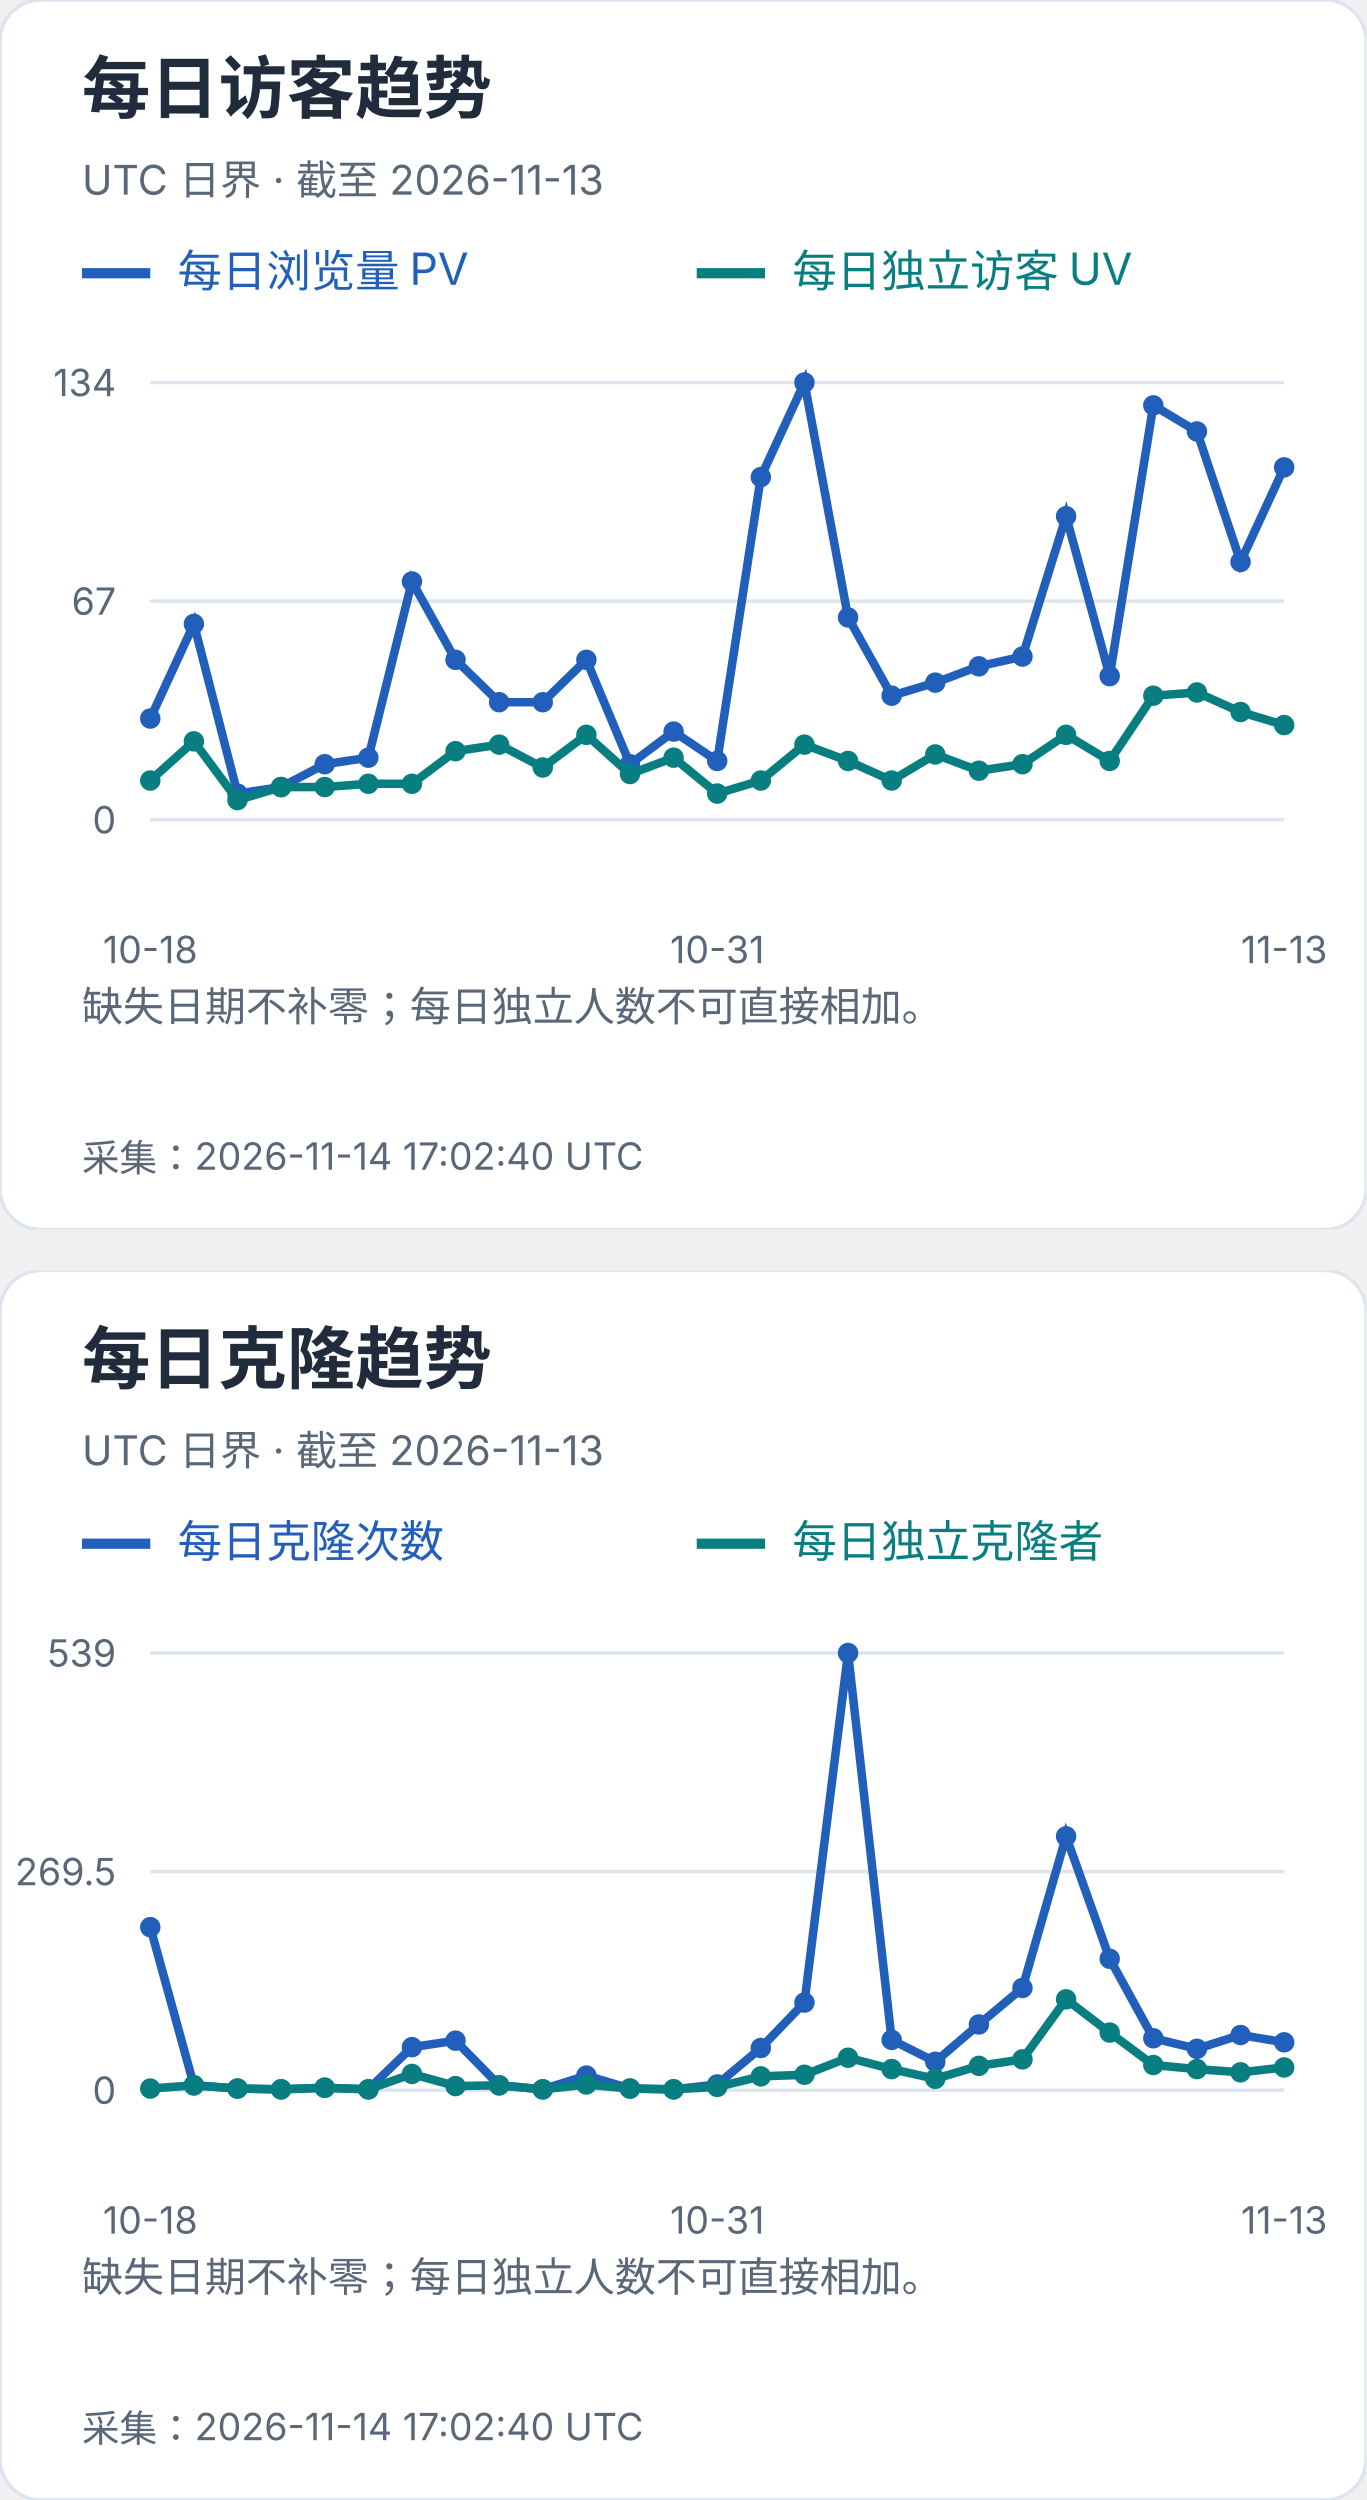
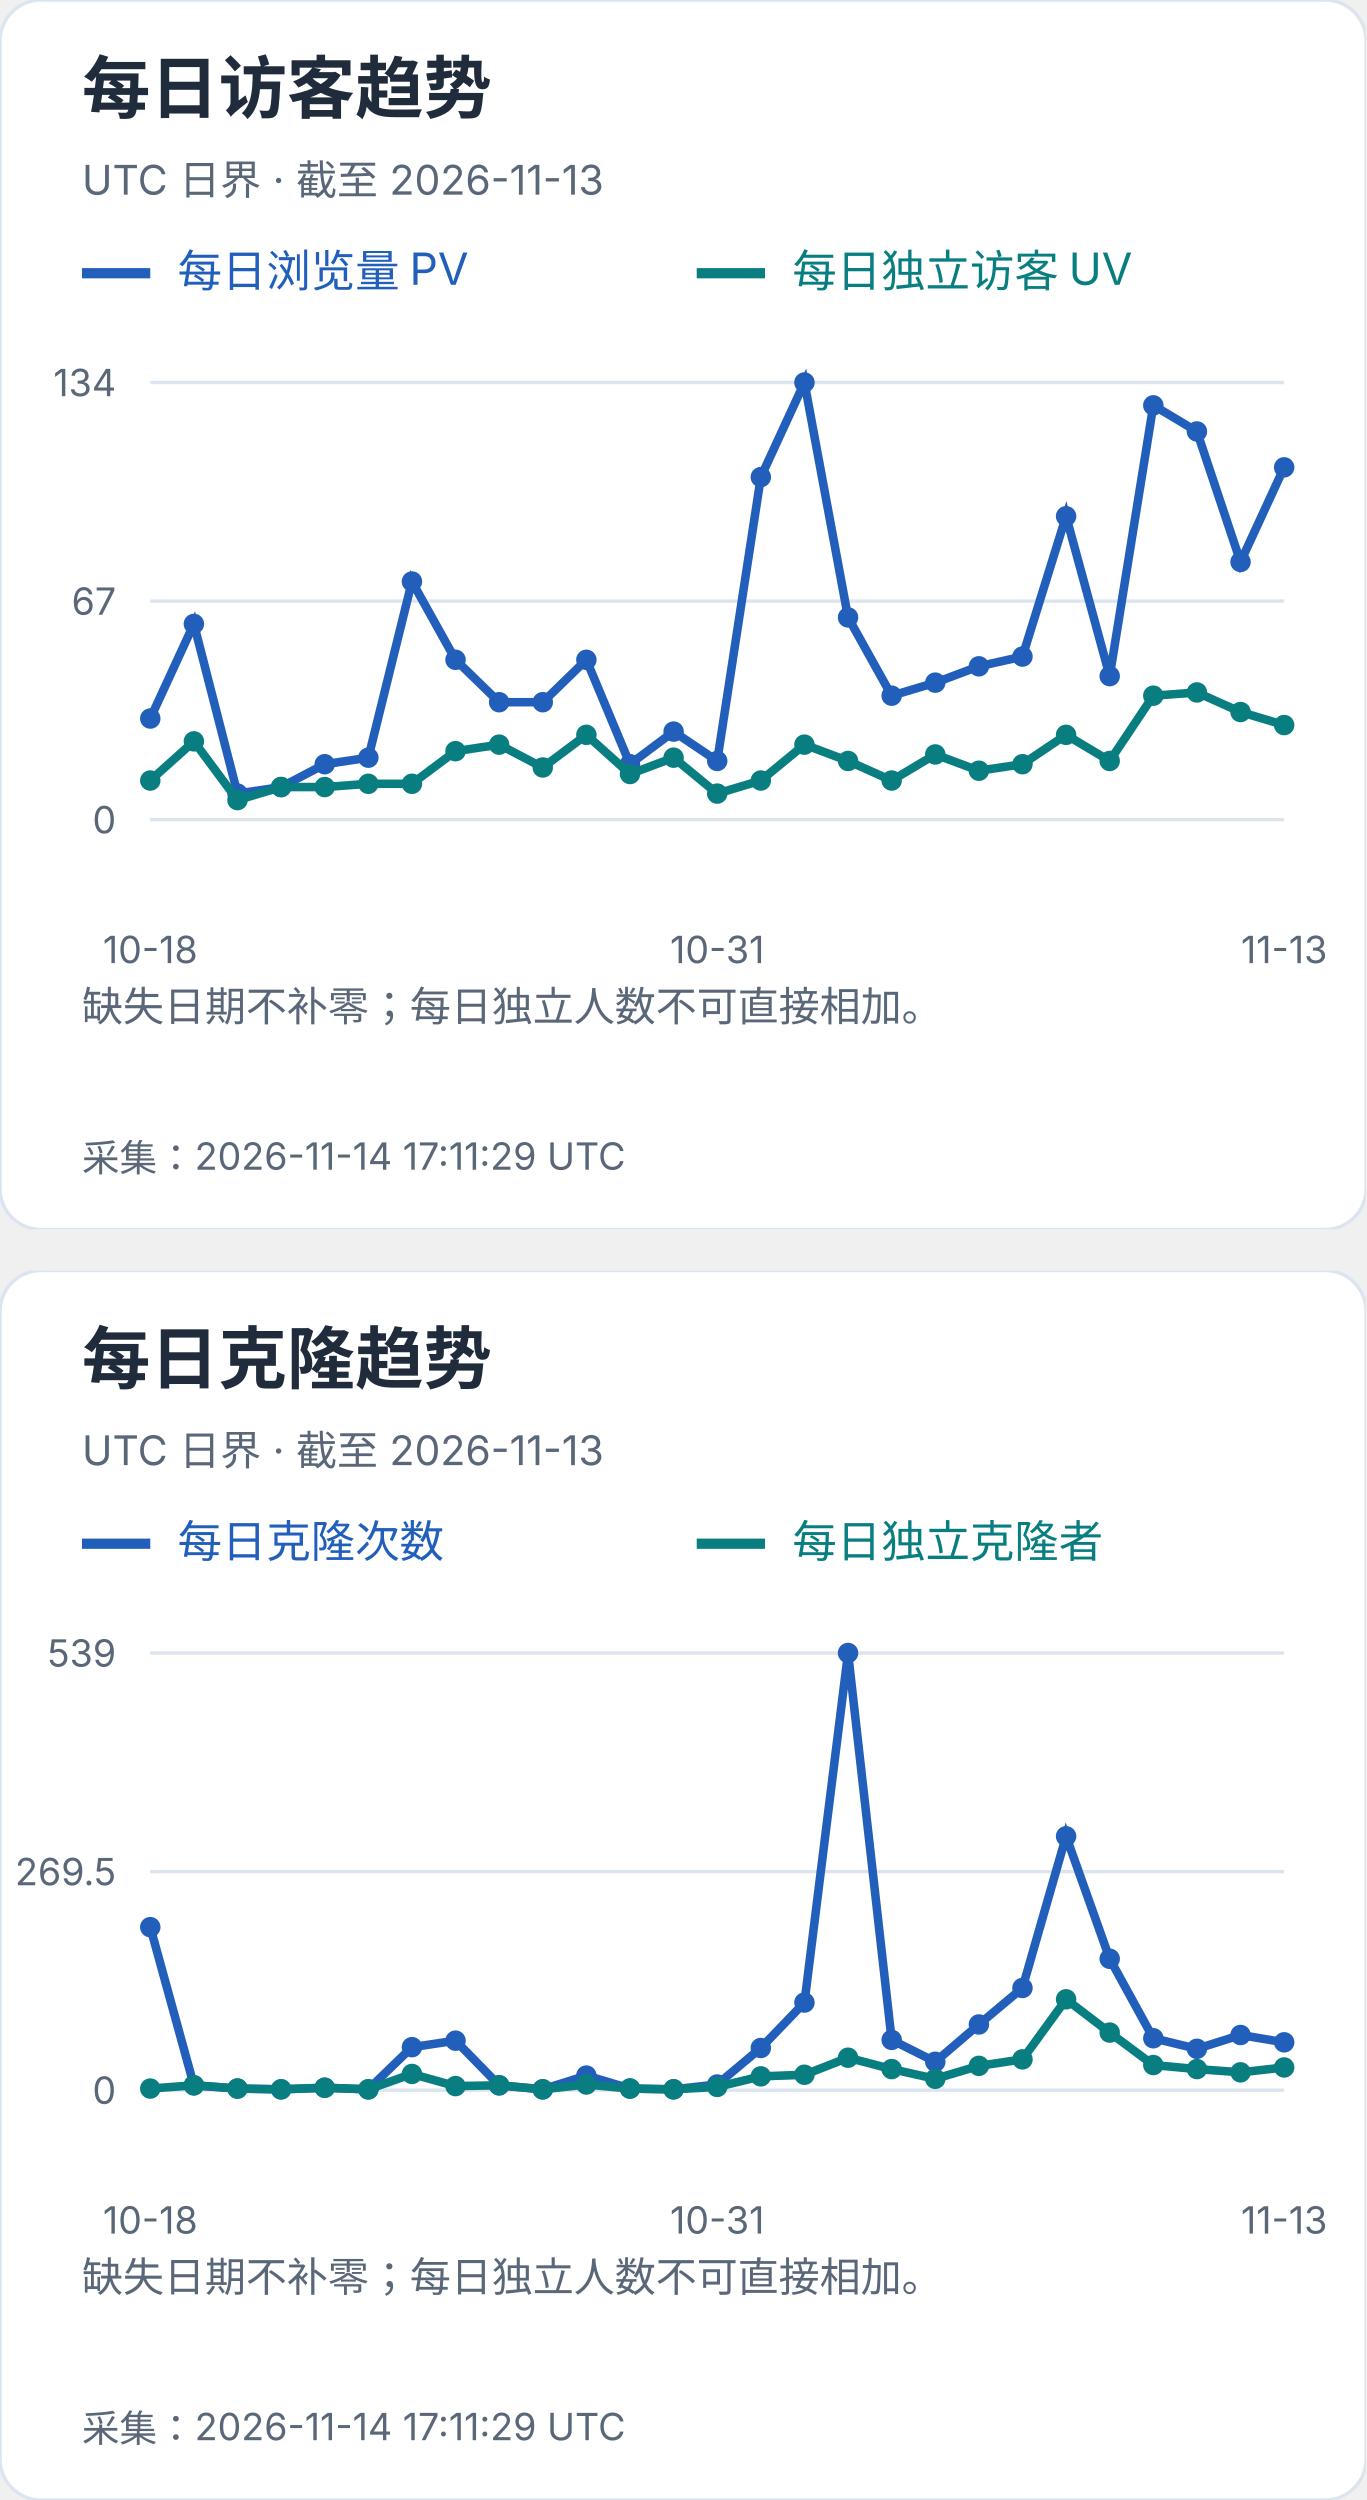
<svg xmlns="http://www.w3.org/2000/svg" width="400" height="732" viewBox="0 0 400 732" role="img" aria-label="每日访客及克隆趋势">
  <svg width="400" height="360" viewBox="0 0 400 360" role="img" aria-label="每日访客趋势">
    <style>text{font-family:-apple-system,BlinkMacSystemFont,"Segoe UI","PingFang SC","Microsoft YaHei",sans-serif;font-variant-numeric:tabular-nums}</style>
    <rect width="400" height="360" rx="12" fill="white" stroke="#dce4ef" />
    <text x="24" y="33" font-size="20" fill="#202b3c" font-weight="650" text-anchor="start">每日访客趋势</text>
    <text x="24" y="57" font-size="12" fill="#596779" font-weight="400" text-anchor="start">UTC 日界 · 截至 2026-11-13</text>
    <path d="M24 80h20" stroke="#215fbb" stroke-width="3" />
    <text x="52" y="84" font-size="13" fill="#215fbb" font-weight="400" text-anchor="start">每日浏览量 PV</text>
    <path d="M204 80h20" stroke="#087e80" stroke-width="3" />
    <text x="232" y="84" font-size="13" fill="#087e80" font-weight="400" text-anchor="start">每日独立访客 UV</text>
    <path d="M44 240.0H376" stroke="#dce4ef" />
    <text x="34" y="244.0" font-size="11" fill="#596779" font-weight="400" text-anchor="end">0</text>
    <path d="M44 176.0H376" stroke="#dce4ef" />
    <text x="34" y="180.0" font-size="11" fill="#596779" font-weight="400" text-anchor="end">67</text>
    <path d="M44 112.0H376" stroke="#dce4ef" />
    <text x="34" y="116.0" font-size="11" fill="#596779" font-weight="400" text-anchor="end">134</text>
    <circle cx="44.00" cy="210.39" r="3" fill="#215fbb" />
    <circle cx="56.77" cy="182.69" r="3" fill="#215fbb" />
    <circle cx="69.54" cy="232.36" r="3" fill="#215fbb" />
    <circle cx="82.31" cy="230.45" r="3" fill="#215fbb" />
    <circle cx="95.08" cy="223.76" r="3" fill="#215fbb" />
    <circle cx="107.85" cy="221.85" r="3" fill="#215fbb" />
    <circle cx="120.62" cy="170.27" r="3" fill="#215fbb" />
    <circle cx="133.38" cy="193.19" r="3" fill="#215fbb" />
    <circle cx="146.15" cy="205.61" r="3" fill="#215fbb" />
    <circle cx="158.92" cy="205.61" r="3" fill="#215fbb" />
    <circle cx="171.69" cy="193.19" r="3" fill="#215fbb" />
    <circle cx="184.46" cy="223.76" r="3" fill="#215fbb" />
    <circle cx="197.23" cy="214.21" r="3" fill="#215fbb" />
    <circle cx="210.00" cy="222.81" r="3" fill="#215fbb" />
    <circle cx="222.77" cy="139.70" r="3" fill="#215fbb" />
    <circle cx="235.54" cy="112.00" r="3" fill="#215fbb" />
    <circle cx="248.31" cy="180.78" r="3" fill="#215fbb" />
    <circle cx="261.08" cy="203.70" r="3" fill="#215fbb" />
    <circle cx="273.85" cy="199.88" r="3" fill="#215fbb" />
    <circle cx="286.62" cy="195.10" r="3" fill="#215fbb" />
    <circle cx="299.38" cy="192.24" r="3" fill="#215fbb" />
    <circle cx="312.15" cy="151.16" r="3" fill="#215fbb" />
    <circle cx="324.92" cy="197.97" r="3" fill="#215fbb" />
    <circle cx="337.69" cy="118.69" r="3" fill="#215fbb" />
    <circle cx="350.46" cy="126.33" r="3" fill="#215fbb" />
    <circle cx="363.23" cy="164.54" r="3" fill="#215fbb" />
    <circle cx="376.00" cy="136.84" r="3" fill="#215fbb" />
    <polyline points="44.00,210.39 56.77,182.69 69.54,232.36 82.31,230.45 95.08,223.76 107.85,221.85 120.62,170.27 133.38,193.19 146.15,205.61 158.92,205.61 171.69,193.19 184.46,223.76 197.23,214.21 210.00,222.81 222.77,139.70 235.54,112.00 248.31,180.78 261.08,203.70 273.85,199.88 286.62,195.10 299.38,192.24 312.15,151.16 324.92,197.97 337.69,118.69 350.46,126.33 363.23,164.54 376.00,136.84" fill="none" stroke="#215fbb" stroke-width="2.5" />
    <circle cx="44.00" cy="228.54" r="3" fill="#087e80" />
    <circle cx="56.77" cy="217.07" r="3" fill="#087e80" />
    <circle cx="69.54" cy="234.27" r="3" fill="#087e80" />
    <circle cx="82.31" cy="230.45" r="3" fill="#087e80" />
    <circle cx="95.08" cy="230.45" r="3" fill="#087e80" />
    <circle cx="107.85" cy="229.49" r="3" fill="#087e80" />
    <circle cx="120.62" cy="229.49" r="3" fill="#087e80" />
    <circle cx="133.38" cy="219.94" r="3" fill="#087e80" />
    <circle cx="146.15" cy="218.03" r="3" fill="#087e80" />
    <circle cx="158.92" cy="224.72" r="3" fill="#087e80" />
    <circle cx="171.69" cy="215.16" r="3" fill="#087e80" />
    <circle cx="184.46" cy="226.63" r="3" fill="#087e80" />
    <circle cx="197.23" cy="221.85" r="3" fill="#087e80" />
    <circle cx="210.00" cy="232.36" r="3" fill="#087e80" />
    <circle cx="222.77" cy="228.54" r="3" fill="#087e80" />
    <circle cx="235.54" cy="218.03" r="3" fill="#087e80" />
    <circle cx="248.31" cy="222.81" r="3" fill="#087e80" />
    <circle cx="261.08" cy="228.54" r="3" fill="#087e80" />
    <circle cx="273.85" cy="220.90" r="3" fill="#087e80" />
    <circle cx="286.62" cy="225.67" r="3" fill="#087e80" />
    <circle cx="299.38" cy="223.76" r="3" fill="#087e80" />
    <circle cx="312.15" cy="215.16" r="3" fill="#087e80" />
    <circle cx="324.92" cy="222.81" r="3" fill="#087e80" />
    <circle cx="337.69" cy="203.70" r="3" fill="#087e80" />
    <circle cx="350.46" cy="202.75" r="3" fill="#087e80" />
    <circle cx="363.23" cy="208.48" r="3" fill="#087e80" />
    <circle cx="376.00" cy="212.30" r="3" fill="#087e80" />
    <polyline points="44.00,228.54 56.77,217.07 69.54,234.27 82.31,230.45 95.08,230.45 107.85,229.49 120.62,229.49 133.38,219.94 146.15,218.03 158.92,224.72 171.69,215.16 184.46,226.63 197.23,221.85 210.00,232.36 222.77,228.54 235.54,218.03 248.31,222.81 261.08,228.54 273.85,220.90 286.62,225.67 299.38,223.76 312.15,215.16 324.92,222.81 337.69,203.70 350.46,202.75 363.23,208.48 376.00,212.30" fill="none" stroke="#087e80" stroke-width="2.5" />
    <text x="44.0" y="282" font-size="11" fill="#596779" font-weight="400" text-anchor="middle">10-18</text>
    <text x="210.0" y="282" font-size="11" fill="#596779" font-weight="400" text-anchor="middle">10-31</text>
    <text x="376.0" y="282" font-size="11" fill="#596779" font-weight="400" text-anchor="middle">11-13</text>
    <text x="24" y="299" font-size="12" fill="#596779" font-weight="400" text-anchor="start">缺失日期不补零；每日独立人数不可直接相加。</text>
    <text x="24" y="318" font-size="12" fill="#596779" font-weight="400" text-anchor="start" />
-     <text x="24" y="343" font-size="11" fill="#596779" font-weight="400" text-anchor="start">采集：2026-11-14 17:02:40 UTC</text>
+     <text x="24" y="343" font-size="11" fill="#596779" font-weight="400" text-anchor="start">采集：2026-11-14 17:11:29 UTC</text>
  </svg>
  <svg x="0" y="372" width="400" height="360" viewBox="0 0 400 360" role="img" aria-label="每日克隆趋势">
    <style>text{font-family:-apple-system,BlinkMacSystemFont,"Segoe UI","PingFang SC","Microsoft YaHei",sans-serif;font-variant-numeric:tabular-nums}</style>
    <rect width="400" height="360" rx="12" fill="white" stroke="#dce4ef" />
    <text x="24" y="33" font-size="20" fill="#202b3c" font-weight="650" text-anchor="start">每日克隆趋势</text>
    <text x="24" y="57" font-size="12" fill="#596779" font-weight="400" text-anchor="start">UTC 日界 · 截至 2026-11-13</text>
    <path d="M24 80h20" stroke="#215fbb" stroke-width="3" />
    <text x="52" y="84" font-size="13" fill="#215fbb" font-weight="400" text-anchor="start">每日克隆次数</text>
    <path d="M204 80h20" stroke="#087e80" stroke-width="3" />
    <text x="232" y="84" font-size="13" fill="#087e80" font-weight="400" text-anchor="start">每日独立克隆者</text>
    <path d="M44 240.0H376" stroke="#dce4ef" />
    <text x="34" y="244.0" font-size="11" fill="#596779" font-weight="400" text-anchor="end">0</text>
    <path d="M44 176.0H376" stroke="#dce4ef" />
    <text x="34" y="180.0" font-size="11" fill="#596779" font-weight="400" text-anchor="end">269.5</text>
    <path d="M44 112.0H376" stroke="#dce4ef" />
    <text x="34" y="116.0" font-size="11" fill="#596779" font-weight="400" text-anchor="end">539</text>
    <circle cx="44.00" cy="192.27" r="3" fill="#215fbb" />
    <circle cx="56.77" cy="238.58" r="3" fill="#215fbb" />
    <circle cx="69.54" cy="239.53" r="3" fill="#215fbb" />
    <circle cx="82.31" cy="239.76" r="3" fill="#215fbb" />
    <circle cx="95.08" cy="239.29" r="3" fill="#215fbb" />
    <circle cx="107.85" cy="239.76" r="3" fill="#215fbb" />
    <circle cx="120.62" cy="227.41" r="3" fill="#215fbb" />
    <circle cx="133.38" cy="225.51" r="3" fill="#215fbb" />
    <circle cx="146.15" cy="238.58" r="3" fill="#215fbb" />
    <circle cx="158.92" cy="239.76" r="3" fill="#215fbb" />
    <circle cx="171.69" cy="235.73" r="3" fill="#215fbb" />
    <circle cx="184.46" cy="239.53" r="3" fill="#215fbb" />
    <circle cx="197.23" cy="239.76" r="3" fill="#215fbb" />
    <circle cx="210.00" cy="238.34" r="3" fill="#215fbb" />
    <circle cx="222.77" cy="227.65" r="3" fill="#215fbb" />
    <circle cx="235.54" cy="214.35" r="3" fill="#215fbb" />
    <circle cx="248.31" cy="112.00" r="3" fill="#215fbb" />
    <circle cx="261.08" cy="225.28" r="3" fill="#215fbb" />
    <circle cx="273.85" cy="231.69" r="3" fill="#215fbb" />
    <circle cx="286.62" cy="220.76" r="3" fill="#215fbb" />
    <circle cx="299.38" cy="210.08" r="3" fill="#215fbb" />
    <circle cx="312.15" cy="165.67" r="3" fill="#215fbb" />
    <circle cx="324.92" cy="201.53" r="3" fill="#215fbb" />
    <circle cx="337.69" cy="224.80" r="3" fill="#215fbb" />
    <circle cx="350.46" cy="227.89" r="3" fill="#215fbb" />
    <circle cx="363.23" cy="223.85" r="3" fill="#215fbb" />
    <circle cx="376.00" cy="225.99" r="3" fill="#215fbb" />
    <polyline points="44.00,192.27 56.77,238.58 69.54,239.53 82.31,239.76 95.08,239.29 107.85,239.76 120.62,227.41 133.38,225.51 146.15,238.58 158.92,239.76 171.69,235.73 184.46,239.53 197.23,239.76 210.00,238.34 222.77,227.65 235.54,214.35 248.31,112.00 261.08,225.28 273.85,231.69 286.62,220.76 299.38,210.08 312.15,165.67 324.92,201.53 337.69,224.80 350.46,227.89 363.23,223.85 376.00,225.99" fill="none" stroke="#215fbb" stroke-width="2.5" />
    <circle cx="44.00" cy="239.53" r="3" fill="#087e80" />
    <circle cx="56.77" cy="238.58" r="3" fill="#087e80" />
    <circle cx="69.54" cy="239.53" r="3" fill="#087e80" />
    <circle cx="82.31" cy="239.76" r="3" fill="#087e80" />
    <circle cx="95.08" cy="239.29" r="3" fill="#087e80" />
    <circle cx="107.85" cy="239.76" r="3" fill="#087e80" />
    <circle cx="120.62" cy="235.25" r="3" fill="#087e80" />
    <circle cx="133.38" cy="238.81" r="3" fill="#087e80" />
    <circle cx="146.15" cy="238.58" r="3" fill="#087e80" />
    <circle cx="158.92" cy="239.76" r="3" fill="#087e80" />
    <circle cx="171.69" cy="238.34" r="3" fill="#087e80" />
    <circle cx="184.46" cy="239.53" r="3" fill="#087e80" />
    <circle cx="197.23" cy="239.76" r="3" fill="#087e80" />
    <circle cx="210.00" cy="239.05" r="3" fill="#087e80" />
    <circle cx="222.77" cy="235.96" r="3" fill="#087e80" />
    <circle cx="235.54" cy="235.49" r="3" fill="#087e80" />
    <circle cx="248.31" cy="230.50" r="3" fill="#087e80" />
    <circle cx="261.08" cy="233.83" r="3" fill="#087e80" />
    <circle cx="273.85" cy="236.68" r="3" fill="#087e80" />
    <circle cx="286.62" cy="232.88" r="3" fill="#087e80" />
    <circle cx="299.38" cy="230.98" r="3" fill="#087e80" />
    <circle cx="312.15" cy="213.40" r="3" fill="#087e80" />
    <circle cx="324.92" cy="223.14" r="3" fill="#087e80" />
    <circle cx="337.69" cy="232.64" r="3" fill="#087e80" />
    <circle cx="350.46" cy="233.83" r="3" fill="#087e80" />
    <circle cx="363.23" cy="234.78" r="3" fill="#087e80" />
    <circle cx="376.00" cy="233.35" r="3" fill="#087e80" />
    <polyline points="44.00,239.53 56.77,238.58 69.54,239.53 82.31,239.76 95.08,239.29 107.85,239.76 120.62,235.25 133.38,238.81 146.15,238.58 158.92,239.76 171.69,238.34 184.46,239.53 197.23,239.76 210.00,239.05 222.77,235.96 235.54,235.49 248.31,230.50 261.08,233.83 273.85,236.68 286.62,232.88 299.38,230.98 312.15,213.40 324.92,223.14 337.69,232.64 350.46,233.83 363.23,234.78 376.00,233.35" fill="none" stroke="#087e80" stroke-width="2.5" />
    <text x="44.0" y="282" font-size="11" fill="#596779" font-weight="400" text-anchor="middle">10-18</text>
    <text x="210.0" y="282" font-size="11" fill="#596779" font-weight="400" text-anchor="middle">10-31</text>
    <text x="376.0" y="282" font-size="11" fill="#596779" font-weight="400" text-anchor="middle">11-13</text>
    <text x="24" y="299" font-size="12" fill="#596779" font-weight="400" text-anchor="start">缺失日期不补零；每日独立人数不可直接相加。</text>
    <text x="24" y="318" font-size="12" fill="#596779" font-weight="400" text-anchor="start" />
-     <text x="24" y="343" font-size="11" fill="#596779" font-weight="400" text-anchor="start">采集：2026-11-14 17:02:40 UTC</text>
+     <text x="24" y="343" font-size="11" fill="#596779" font-weight="400" text-anchor="start">采集：2026-11-14 17:11:29 UTC</text>
  </svg>
</svg>
